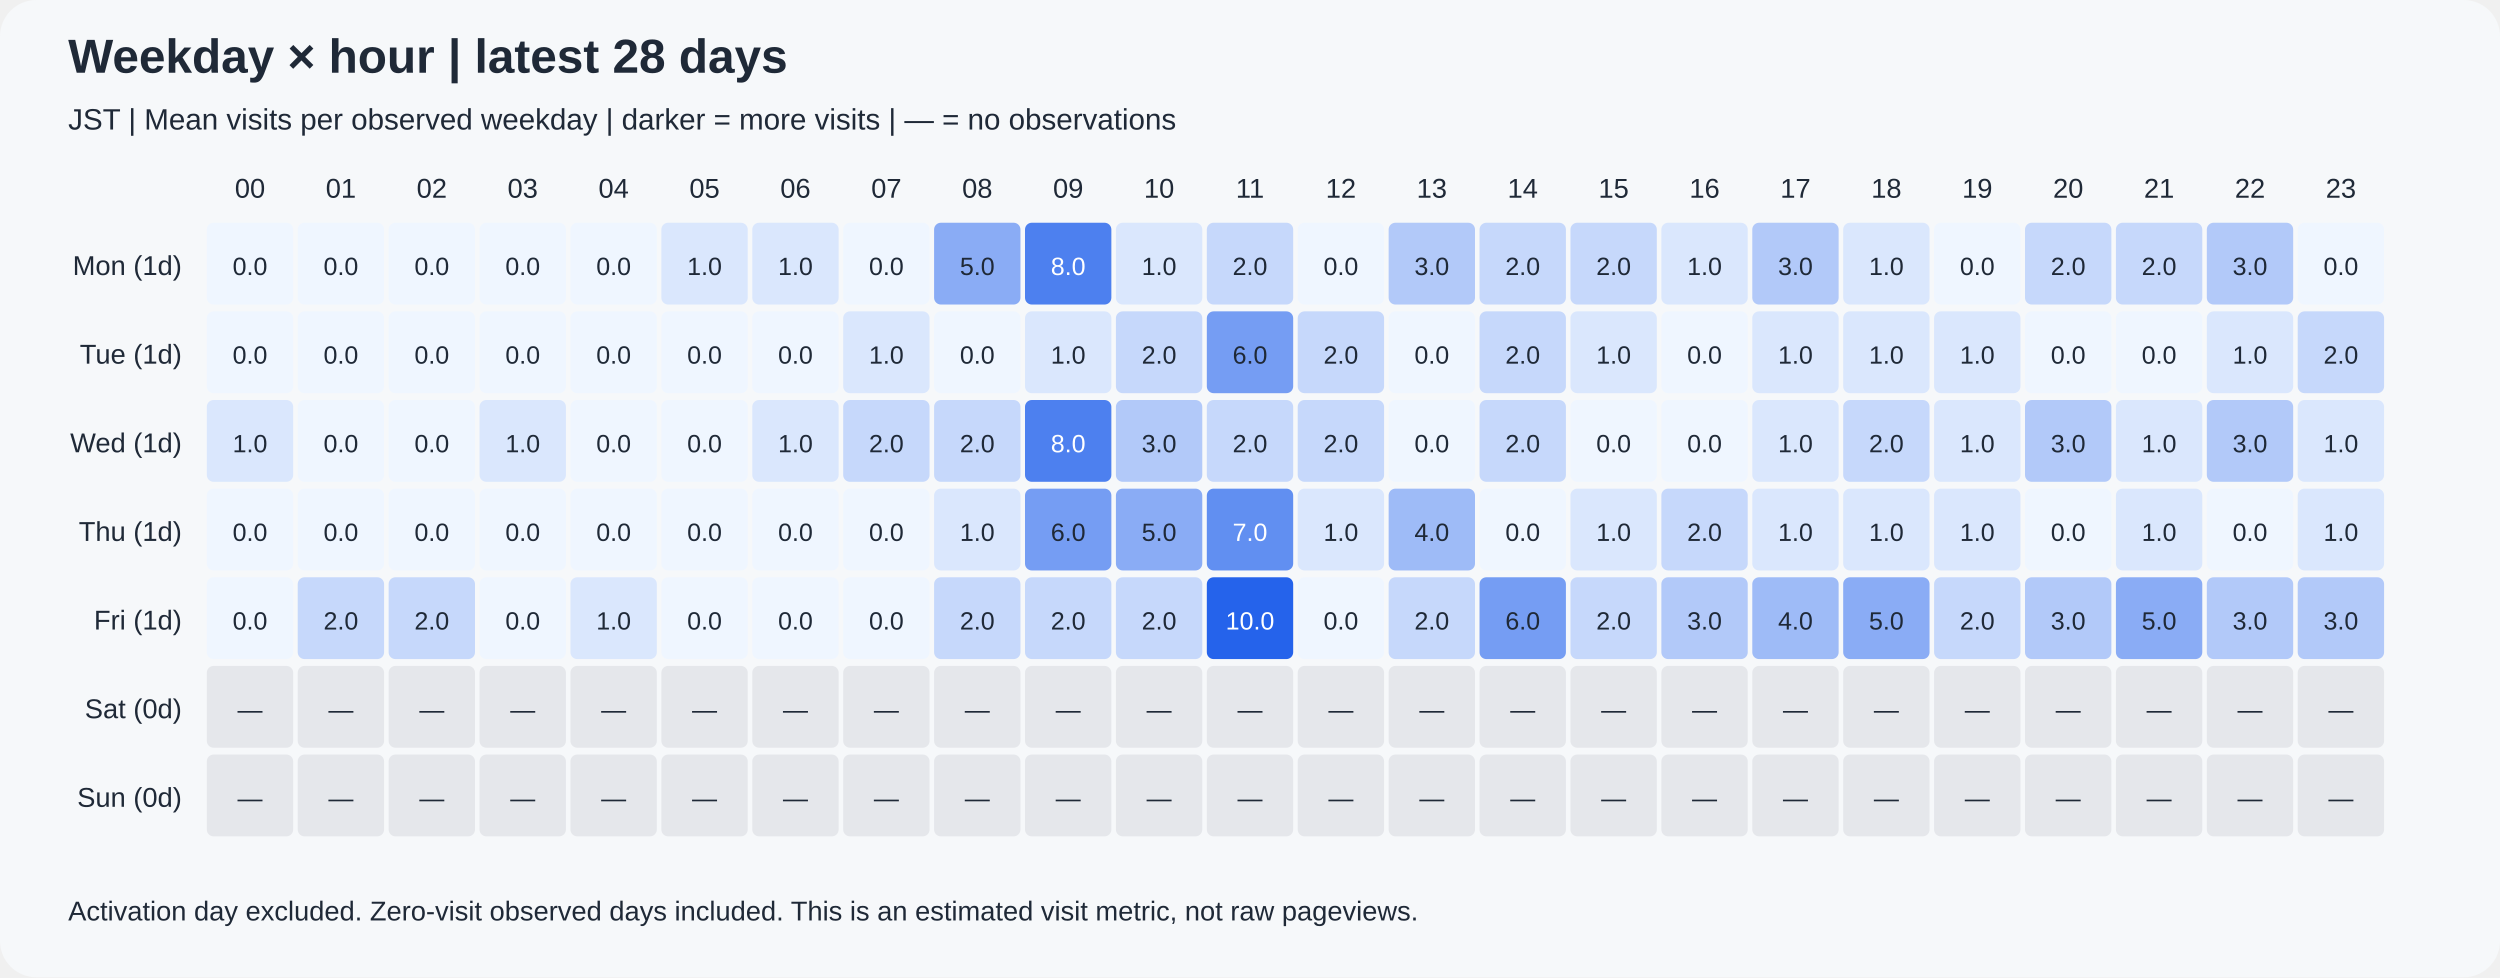
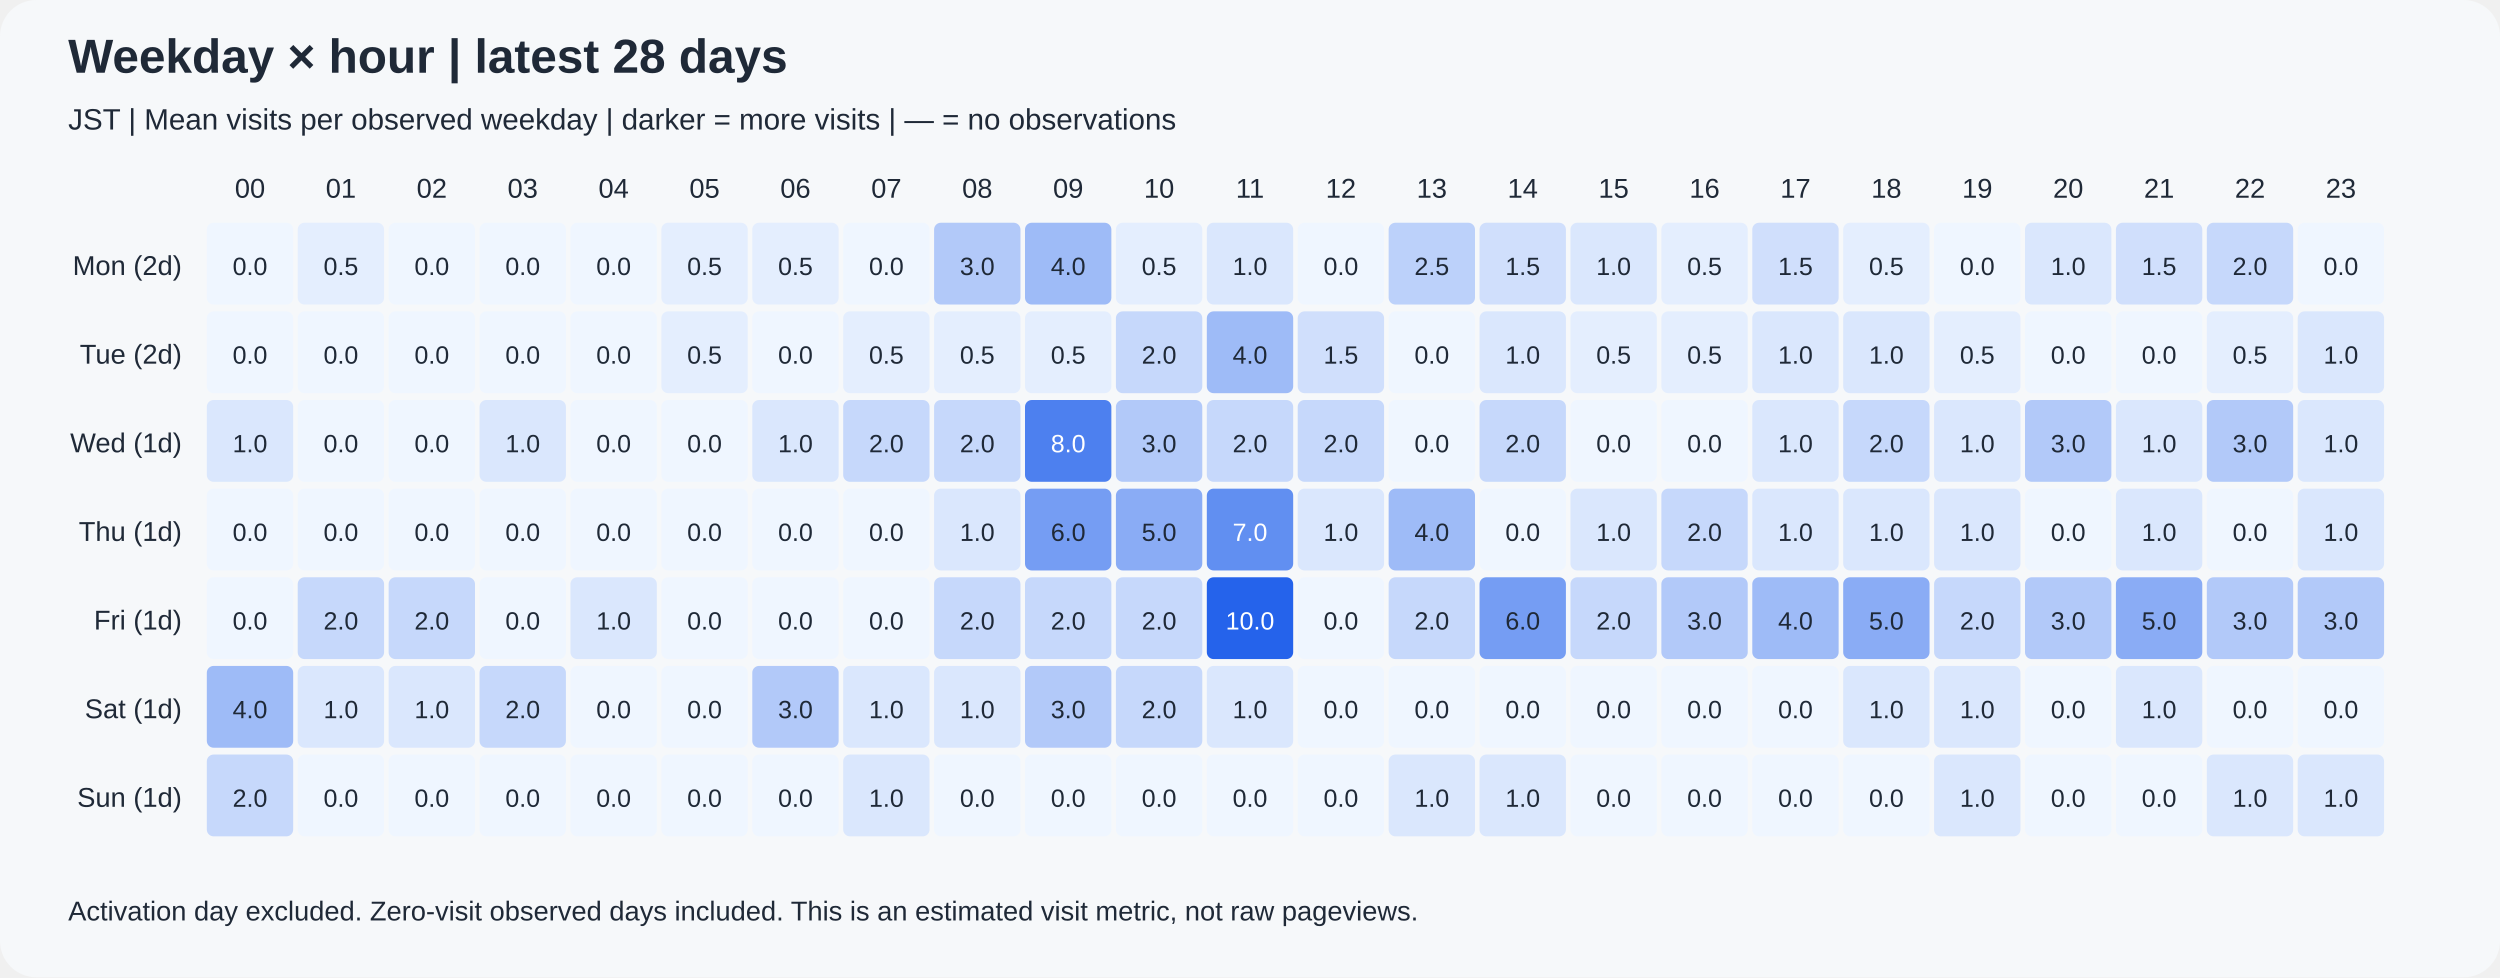
<svg xmlns="http://www.w3.org/2000/svg" width="1100" height="430" viewBox="0 0 1100 430" role="img">
  <rect width="1100" height="430" rx="16" fill="#f6f8fa" />
  <g font-family="Arial, sans-serif" fill="#1f2937">
    <text x="30" y="32" font-size="21" font-weight="bold">Weekday × hour | latest 28 days</text>
    <text x="30" y="57" font-size="13">JST | Mean visits per observed weekday | darker = more visits | — = no observations</text>
    <text x="110" y="87" text-anchor="middle" font-size="12">00</text>
    <text x="150" y="87" text-anchor="middle" font-size="12">01</text>
    <text x="190" y="87" text-anchor="middle" font-size="12">02</text>
    <text x="230" y="87" text-anchor="middle" font-size="12">03</text>
    <text x="270" y="87" text-anchor="middle" font-size="12">04</text>
    <text x="310" y="87" text-anchor="middle" font-size="12">05</text>
    <text x="350" y="87" text-anchor="middle" font-size="12">06</text>
    <text x="390" y="87" text-anchor="middle" font-size="12">07</text>
    <text x="430" y="87" text-anchor="middle" font-size="12">08</text>
    <text x="470" y="87" text-anchor="middle" font-size="12">09</text>
    <text x="510" y="87" text-anchor="middle" font-size="12">10</text>
    <text x="550" y="87" text-anchor="middle" font-size="12">11</text>
    <text x="590" y="87" text-anchor="middle" font-size="12">12</text>
    <text x="630" y="87" text-anchor="middle" font-size="12">13</text>
    <text x="670" y="87" text-anchor="middle" font-size="12">14</text>
    <text x="710" y="87" text-anchor="middle" font-size="12">15</text>
    <text x="750" y="87" text-anchor="middle" font-size="12">16</text>
    <text x="790" y="87" text-anchor="middle" font-size="12">17</text>
    <text x="830" y="87" text-anchor="middle" font-size="12">18</text>
    <text x="870" y="87" text-anchor="middle" font-size="12">19</text>
    <text x="910" y="87" text-anchor="middle" font-size="12">20</text>
    <text x="950" y="87" text-anchor="middle" font-size="12">21</text>
    <text x="990" y="87" text-anchor="middle" font-size="12">22</text>
    <text x="1030" y="87" text-anchor="middle" font-size="12">23</text>
-     <text x="80" y="121" text-anchor="end" font-size="12">Mon (1d)</text>
-     <text x="80" y="160" text-anchor="end" font-size="12">Tue (1d)</text>
+     <text x="80" y="121" text-anchor="end" font-size="12">Mon (2d)</text>
+     <text x="80" y="160" text-anchor="end" font-size="12">Tue (2d)</text>
    <text x="80" y="199" text-anchor="end" font-size="12">Wed (1d)</text>
    <text x="80" y="238" text-anchor="end" font-size="12">Thu (1d)</text>
    <text x="80" y="277" text-anchor="end" font-size="12">Fri (1d)</text>
-     <text x="80" y="316" text-anchor="end" font-size="12">Sat (0d)</text>
-     <text x="80" y="355" text-anchor="end" font-size="12">Sun (0d)</text>
+     <text x="80" y="316" text-anchor="end" font-size="12">Sat (1d)</text>
+     <text x="80" y="355" text-anchor="end" font-size="12">Sun (1d)</text>
    <rect x="91" y="98" width="38" height="36" rx="3" fill="rgb(239,246,255)" />
    <text x="110" y="121" text-anchor="middle" font-size="11" fill="#1f2937">0.0</text>
-     <rect x="131" y="98" width="38" height="36" rx="3" fill="rgb(239,246,255)" />
-     <text x="150" y="121" text-anchor="middle" font-size="11" fill="#1f2937">0.0</text>
+     <rect x="131" y="98" width="38" height="36" rx="3" fill="rgb(228,238,254)" />
+     <text x="150" y="121" text-anchor="middle" font-size="11" fill="#1f2937">0.5</text>
    <rect x="171" y="98" width="38" height="36" rx="3" fill="rgb(239,246,255)" />
    <text x="190" y="121" text-anchor="middle" font-size="11" fill="#1f2937">0.0</text>
    <rect x="211" y="98" width="38" height="36" rx="3" fill="rgb(239,246,255)" />
    <text x="230" y="121" text-anchor="middle" font-size="11" fill="#1f2937">0.0</text>
    <rect x="251" y="98" width="38" height="36" rx="3" fill="rgb(239,246,255)" />
    <text x="270" y="121" text-anchor="middle" font-size="11" fill="#1f2937">0.0</text>
-     <rect x="291" y="98" width="38" height="36" rx="3" fill="rgb(218,231,253)" />
-     <text x="310" y="121" text-anchor="middle" font-size="11" fill="#1f2937">1.0</text>
-     <rect x="331" y="98" width="38" height="36" rx="3" fill="rgb(218,231,253)" />
-     <text x="350" y="121" text-anchor="middle" font-size="11" fill="#1f2937">1.0</text>
+     <rect x="291" y="98" width="38" height="36" rx="3" fill="rgb(228,238,254)" />
+     <text x="310" y="121" text-anchor="middle" font-size="11" fill="#1f2937">0.5</text>
+     <rect x="331" y="98" width="38" height="36" rx="3" fill="rgb(228,238,254)" />
+     <text x="350" y="121" text-anchor="middle" font-size="11" fill="#1f2937">0.5</text>
    <rect x="371" y="98" width="38" height="36" rx="3" fill="rgb(239,246,255)" />
    <text x="390" y="121" text-anchor="middle" font-size="11" fill="#1f2937">0.0</text>
-     <rect x="411" y="98" width="38" height="36" rx="3" fill="rgb(138,172,245)" />
-     <text x="430" y="121" text-anchor="middle" font-size="11" fill="#1f2937">5.0</text>
-     <rect x="451" y="98" width="38" height="36" rx="3" fill="rgb(77,128,239)" />
-     <text x="470" y="121" text-anchor="middle" font-size="11" fill="white">8.0</text>
-     <rect x="491" y="98" width="38" height="36" rx="3" fill="rgb(218,231,253)" />
-     <text x="510" y="121" text-anchor="middle" font-size="11" fill="#1f2937">1.0</text>
-     <rect x="531" y="98" width="38" height="36" rx="3" fill="rgb(198,216,251)" />
-     <text x="550" y="121" text-anchor="middle" font-size="11" fill="#1f2937">2.0</text>
+     <rect x="411" y="98" width="38" height="36" rx="3" fill="rgb(178,201,249)" />
+     <text x="430" y="121" text-anchor="middle" font-size="11" fill="#1f2937">3.0</text>
+     <rect x="451" y="98" width="38" height="36" rx="3" fill="rgb(158,187,247)" />
+     <text x="470" y="121" text-anchor="middle" font-size="11" fill="#1f2937">4.0</text>
+     <rect x="491" y="98" width="38" height="36" rx="3" fill="rgb(228,238,254)" />
+     <text x="510" y="121" text-anchor="middle" font-size="11" fill="#1f2937">0.5</text>
+     <rect x="531" y="98" width="38" height="36" rx="3" fill="rgb(218,231,253)" />
+     <text x="550" y="121" text-anchor="middle" font-size="11" fill="#1f2937">1.0</text>
    <rect x="571" y="98" width="38" height="36" rx="3" fill="rgb(239,246,255)" />
    <text x="590" y="121" text-anchor="middle" font-size="11" fill="#1f2937">0.0</text>
-     <rect x="611" y="98" width="38" height="36" rx="3" fill="rgb(178,201,249)" />
-     <text x="630" y="121" text-anchor="middle" font-size="11" fill="#1f2937">3.0</text>
-     <rect x="651" y="98" width="38" height="36" rx="3" fill="rgb(198,216,251)" />
-     <text x="670" y="121" text-anchor="middle" font-size="11" fill="#1f2937">2.0</text>
-     <rect x="691" y="98" width="38" height="36" rx="3" fill="rgb(198,216,251)" />
-     <text x="710" y="121" text-anchor="middle" font-size="11" fill="#1f2937">2.0</text>
-     <rect x="731" y="98" width="38" height="36" rx="3" fill="rgb(218,231,253)" />
-     <text x="750" y="121" text-anchor="middle" font-size="11" fill="#1f2937">1.0</text>
-     <rect x="771" y="98" width="38" height="36" rx="3" fill="rgb(178,201,249)" />
-     <text x="790" y="121" text-anchor="middle" font-size="11" fill="#1f2937">3.0</text>
-     <rect x="811" y="98" width="38" height="36" rx="3" fill="rgb(218,231,253)" />
-     <text x="830" y="121" text-anchor="middle" font-size="11" fill="#1f2937">1.0</text>
+     <rect x="611" y="98" width="38" height="36" rx="3" fill="rgb(188,209,250)" />
+     <text x="630" y="121" text-anchor="middle" font-size="11" fill="#1f2937">2.5</text>
+     <rect x="651" y="98" width="38" height="36" rx="3" fill="rgb(208,223,252)" />
+     <text x="670" y="121" text-anchor="middle" font-size="11" fill="#1f2937">1.5</text>
+     <rect x="691" y="98" width="38" height="36" rx="3" fill="rgb(218,231,253)" />
+     <text x="710" y="121" text-anchor="middle" font-size="11" fill="#1f2937">1.0</text>
+     <rect x="731" y="98" width="38" height="36" rx="3" fill="rgb(228,238,254)" />
+     <text x="750" y="121" text-anchor="middle" font-size="11" fill="#1f2937">0.5</text>
+     <rect x="771" y="98" width="38" height="36" rx="3" fill="rgb(208,223,252)" />
+     <text x="790" y="121" text-anchor="middle" font-size="11" fill="#1f2937">1.5</text>
+     <rect x="811" y="98" width="38" height="36" rx="3" fill="rgb(228,238,254)" />
+     <text x="830" y="121" text-anchor="middle" font-size="11" fill="#1f2937">0.5</text>
    <rect x="851" y="98" width="38" height="36" rx="3" fill="rgb(239,246,255)" />
    <text x="870" y="121" text-anchor="middle" font-size="11" fill="#1f2937">0.0</text>
-     <rect x="891" y="98" width="38" height="36" rx="3" fill="rgb(198,216,251)" />
-     <text x="910" y="121" text-anchor="middle" font-size="11" fill="#1f2937">2.0</text>
-     <rect x="931" y="98" width="38" height="36" rx="3" fill="rgb(198,216,251)" />
-     <text x="950" y="121" text-anchor="middle" font-size="11" fill="#1f2937">2.0</text>
-     <rect x="971" y="98" width="38" height="36" rx="3" fill="rgb(178,201,249)" />
-     <text x="990" y="121" text-anchor="middle" font-size="11" fill="#1f2937">3.0</text>
+     <rect x="891" y="98" width="38" height="36" rx="3" fill="rgb(218,231,253)" />
+     <text x="910" y="121" text-anchor="middle" font-size="11" fill="#1f2937">1.0</text>
+     <rect x="931" y="98" width="38" height="36" rx="3" fill="rgb(208,223,252)" />
+     <text x="950" y="121" text-anchor="middle" font-size="11" fill="#1f2937">1.5</text>
+     <rect x="971" y="98" width="38" height="36" rx="3" fill="rgb(198,216,251)" />
+     <text x="990" y="121" text-anchor="middle" font-size="11" fill="#1f2937">2.0</text>
    <rect x="1011" y="98" width="38" height="36" rx="3" fill="rgb(239,246,255)" />
    <text x="1030" y="121" text-anchor="middle" font-size="11" fill="#1f2937">0.0</text>
    <rect x="91" y="137" width="38" height="36" rx="3" fill="rgb(239,246,255)" />
    <text x="110" y="160" text-anchor="middle" font-size="11" fill="#1f2937">0.0</text>
    <rect x="131" y="137" width="38" height="36" rx="3" fill="rgb(239,246,255)" />
    <text x="150" y="160" text-anchor="middle" font-size="11" fill="#1f2937">0.0</text>
    <rect x="171" y="137" width="38" height="36" rx="3" fill="rgb(239,246,255)" />
    <text x="190" y="160" text-anchor="middle" font-size="11" fill="#1f2937">0.0</text>
    <rect x="211" y="137" width="38" height="36" rx="3" fill="rgb(239,246,255)" />
    <text x="230" y="160" text-anchor="middle" font-size="11" fill="#1f2937">0.0</text>
    <rect x="251" y="137" width="38" height="36" rx="3" fill="rgb(239,246,255)" />
    <text x="270" y="160" text-anchor="middle" font-size="11" fill="#1f2937">0.0</text>
-     <rect x="291" y="137" width="38" height="36" rx="3" fill="rgb(239,246,255)" />
-     <text x="310" y="160" text-anchor="middle" font-size="11" fill="#1f2937">0.0</text>
+     <rect x="291" y="137" width="38" height="36" rx="3" fill="rgb(228,238,254)" />
+     <text x="310" y="160" text-anchor="middle" font-size="11" fill="#1f2937">0.5</text>
    <rect x="331" y="137" width="38" height="36" rx="3" fill="rgb(239,246,255)" />
    <text x="350" y="160" text-anchor="middle" font-size="11" fill="#1f2937">0.0</text>
-     <rect x="371" y="137" width="38" height="36" rx="3" fill="rgb(218,231,253)" />
-     <text x="390" y="160" text-anchor="middle" font-size="11" fill="#1f2937">1.0</text>
-     <rect x="411" y="137" width="38" height="36" rx="3" fill="rgb(239,246,255)" />
-     <text x="430" y="160" text-anchor="middle" font-size="11" fill="#1f2937">0.0</text>
-     <rect x="451" y="137" width="38" height="36" rx="3" fill="rgb(218,231,253)" />
-     <text x="470" y="160" text-anchor="middle" font-size="11" fill="#1f2937">1.0</text>
+     <rect x="371" y="137" width="38" height="36" rx="3" fill="rgb(228,238,254)" />
+     <text x="390" y="160" text-anchor="middle" font-size="11" fill="#1f2937">0.5</text>
+     <rect x="411" y="137" width="38" height="36" rx="3" fill="rgb(228,238,254)" />
+     <text x="430" y="160" text-anchor="middle" font-size="11" fill="#1f2937">0.5</text>
+     <rect x="451" y="137" width="38" height="36" rx="3" fill="rgb(228,238,254)" />
+     <text x="470" y="160" text-anchor="middle" font-size="11" fill="#1f2937">0.5</text>
    <rect x="491" y="137" width="38" height="36" rx="3" fill="rgb(198,216,251)" />
    <text x="510" y="160" text-anchor="middle" font-size="11" fill="#1f2937">2.0</text>
-     <rect x="531" y="137" width="38" height="36" rx="3" fill="rgb(117,157,243)" />
-     <text x="550" y="160" text-anchor="middle" font-size="11" fill="#1f2937">6.0</text>
-     <rect x="571" y="137" width="38" height="36" rx="3" fill="rgb(198,216,251)" />
-     <text x="590" y="160" text-anchor="middle" font-size="11" fill="#1f2937">2.0</text>
+     <rect x="531" y="137" width="38" height="36" rx="3" fill="rgb(158,187,247)" />
+     <text x="550" y="160" text-anchor="middle" font-size="11" fill="#1f2937">4.0</text>
+     <rect x="571" y="137" width="38" height="36" rx="3" fill="rgb(208,223,252)" />
+     <text x="590" y="160" text-anchor="middle" font-size="11" fill="#1f2937">1.5</text>
    <rect x="611" y="137" width="38" height="36" rx="3" fill="rgb(239,246,255)" />
    <text x="630" y="160" text-anchor="middle" font-size="11" fill="#1f2937">0.0</text>
-     <rect x="651" y="137" width="38" height="36" rx="3" fill="rgb(198,216,251)" />
-     <text x="670" y="160" text-anchor="middle" font-size="11" fill="#1f2937">2.0</text>
-     <rect x="691" y="137" width="38" height="36" rx="3" fill="rgb(218,231,253)" />
-     <text x="710" y="160" text-anchor="middle" font-size="11" fill="#1f2937">1.0</text>
-     <rect x="731" y="137" width="38" height="36" rx="3" fill="rgb(239,246,255)" />
-     <text x="750" y="160" text-anchor="middle" font-size="11" fill="#1f2937">0.0</text>
+     <rect x="651" y="137" width="38" height="36" rx="3" fill="rgb(218,231,253)" />
+     <text x="670" y="160" text-anchor="middle" font-size="11" fill="#1f2937">1.0</text>
+     <rect x="691" y="137" width="38" height="36" rx="3" fill="rgb(228,238,254)" />
+     <text x="710" y="160" text-anchor="middle" font-size="11" fill="#1f2937">0.5</text>
+     <rect x="731" y="137" width="38" height="36" rx="3" fill="rgb(228,238,254)" />
+     <text x="750" y="160" text-anchor="middle" font-size="11" fill="#1f2937">0.5</text>
    <rect x="771" y="137" width="38" height="36" rx="3" fill="rgb(218,231,253)" />
    <text x="790" y="160" text-anchor="middle" font-size="11" fill="#1f2937">1.0</text>
    <rect x="811" y="137" width="38" height="36" rx="3" fill="rgb(218,231,253)" />
    <text x="830" y="160" text-anchor="middle" font-size="11" fill="#1f2937">1.0</text>
-     <rect x="851" y="137" width="38" height="36" rx="3" fill="rgb(218,231,253)" />
-     <text x="870" y="160" text-anchor="middle" font-size="11" fill="#1f2937">1.0</text>
+     <rect x="851" y="137" width="38" height="36" rx="3" fill="rgb(228,238,254)" />
+     <text x="870" y="160" text-anchor="middle" font-size="11" fill="#1f2937">0.5</text>
    <rect x="891" y="137" width="38" height="36" rx="3" fill="rgb(239,246,255)" />
    <text x="910" y="160" text-anchor="middle" font-size="11" fill="#1f2937">0.0</text>
    <rect x="931" y="137" width="38" height="36" rx="3" fill="rgb(239,246,255)" />
    <text x="950" y="160" text-anchor="middle" font-size="11" fill="#1f2937">0.0</text>
-     <rect x="971" y="137" width="38" height="36" rx="3" fill="rgb(218,231,253)" />
-     <text x="990" y="160" text-anchor="middle" font-size="11" fill="#1f2937">1.0</text>
-     <rect x="1011" y="137" width="38" height="36" rx="3" fill="rgb(198,216,251)" />
-     <text x="1030" y="160" text-anchor="middle" font-size="11" fill="#1f2937">2.0</text>
+     <rect x="971" y="137" width="38" height="36" rx="3" fill="rgb(228,238,254)" />
+     <text x="990" y="160" text-anchor="middle" font-size="11" fill="#1f2937">0.5</text>
+     <rect x="1011" y="137" width="38" height="36" rx="3" fill="rgb(218,231,253)" />
+     <text x="1030" y="160" text-anchor="middle" font-size="11" fill="#1f2937">1.0</text>
    <rect x="91" y="176" width="38" height="36" rx="3" fill="rgb(218,231,253)" />
    <text x="110" y="199" text-anchor="middle" font-size="11" fill="#1f2937">1.0</text>
    <rect x="131" y="176" width="38" height="36" rx="3" fill="rgb(239,246,255)" />
    <text x="150" y="199" text-anchor="middle" font-size="11" fill="#1f2937">0.0</text>
    <rect x="171" y="176" width="38" height="36" rx="3" fill="rgb(239,246,255)" />
    <text x="190" y="199" text-anchor="middle" font-size="11" fill="#1f2937">0.0</text>
    <rect x="211" y="176" width="38" height="36" rx="3" fill="rgb(218,231,253)" />
    <text x="230" y="199" text-anchor="middle" font-size="11" fill="#1f2937">1.0</text>
    <rect x="251" y="176" width="38" height="36" rx="3" fill="rgb(239,246,255)" />
    <text x="270" y="199" text-anchor="middle" font-size="11" fill="#1f2937">0.0</text>
    <rect x="291" y="176" width="38" height="36" rx="3" fill="rgb(239,246,255)" />
    <text x="310" y="199" text-anchor="middle" font-size="11" fill="#1f2937">0.0</text>
    <rect x="331" y="176" width="38" height="36" rx="3" fill="rgb(218,231,253)" />
    <text x="350" y="199" text-anchor="middle" font-size="11" fill="#1f2937">1.0</text>
    <rect x="371" y="176" width="38" height="36" rx="3" fill="rgb(198,216,251)" />
    <text x="390" y="199" text-anchor="middle" font-size="11" fill="#1f2937">2.0</text>
    <rect x="411" y="176" width="38" height="36" rx="3" fill="rgb(198,216,251)" />
    <text x="430" y="199" text-anchor="middle" font-size="11" fill="#1f2937">2.0</text>
    <rect x="451" y="176" width="38" height="36" rx="3" fill="rgb(77,128,239)" />
    <text x="470" y="199" text-anchor="middle" font-size="11" fill="white">8.0</text>
    <rect x="491" y="176" width="38" height="36" rx="3" fill="rgb(178,201,249)" />
    <text x="510" y="199" text-anchor="middle" font-size="11" fill="#1f2937">3.0</text>
    <rect x="531" y="176" width="38" height="36" rx="3" fill="rgb(198,216,251)" />
    <text x="550" y="199" text-anchor="middle" font-size="11" fill="#1f2937">2.0</text>
    <rect x="571" y="176" width="38" height="36" rx="3" fill="rgb(198,216,251)" />
    <text x="590" y="199" text-anchor="middle" font-size="11" fill="#1f2937">2.0</text>
    <rect x="611" y="176" width="38" height="36" rx="3" fill="rgb(239,246,255)" />
    <text x="630" y="199" text-anchor="middle" font-size="11" fill="#1f2937">0.0</text>
    <rect x="651" y="176" width="38" height="36" rx="3" fill="rgb(198,216,251)" />
    <text x="670" y="199" text-anchor="middle" font-size="11" fill="#1f2937">2.0</text>
    <rect x="691" y="176" width="38" height="36" rx="3" fill="rgb(239,246,255)" />
    <text x="710" y="199" text-anchor="middle" font-size="11" fill="#1f2937">0.0</text>
    <rect x="731" y="176" width="38" height="36" rx="3" fill="rgb(239,246,255)" />
    <text x="750" y="199" text-anchor="middle" font-size="11" fill="#1f2937">0.0</text>
    <rect x="771" y="176" width="38" height="36" rx="3" fill="rgb(218,231,253)" />
    <text x="790" y="199" text-anchor="middle" font-size="11" fill="#1f2937">1.0</text>
    <rect x="811" y="176" width="38" height="36" rx="3" fill="rgb(198,216,251)" />
    <text x="830" y="199" text-anchor="middle" font-size="11" fill="#1f2937">2.0</text>
    <rect x="851" y="176" width="38" height="36" rx="3" fill="rgb(218,231,253)" />
    <text x="870" y="199" text-anchor="middle" font-size="11" fill="#1f2937">1.0</text>
    <rect x="891" y="176" width="38" height="36" rx="3" fill="rgb(178,201,249)" />
    <text x="910" y="199" text-anchor="middle" font-size="11" fill="#1f2937">3.0</text>
    <rect x="931" y="176" width="38" height="36" rx="3" fill="rgb(218,231,253)" />
    <text x="950" y="199" text-anchor="middle" font-size="11" fill="#1f2937">1.0</text>
    <rect x="971" y="176" width="38" height="36" rx="3" fill="rgb(178,201,249)" />
    <text x="990" y="199" text-anchor="middle" font-size="11" fill="#1f2937">3.0</text>
    <rect x="1011" y="176" width="38" height="36" rx="3" fill="rgb(218,231,253)" />
    <text x="1030" y="199" text-anchor="middle" font-size="11" fill="#1f2937">1.0</text>
    <rect x="91" y="215" width="38" height="36" rx="3" fill="rgb(239,246,255)" />
    <text x="110" y="238" text-anchor="middle" font-size="11" fill="#1f2937">0.0</text>
    <rect x="131" y="215" width="38" height="36" rx="3" fill="rgb(239,246,255)" />
    <text x="150" y="238" text-anchor="middle" font-size="11" fill="#1f2937">0.0</text>
    <rect x="171" y="215" width="38" height="36" rx="3" fill="rgb(239,246,255)" />
    <text x="190" y="238" text-anchor="middle" font-size="11" fill="#1f2937">0.0</text>
    <rect x="211" y="215" width="38" height="36" rx="3" fill="rgb(239,246,255)" />
    <text x="230" y="238" text-anchor="middle" font-size="11" fill="#1f2937">0.0</text>
    <rect x="251" y="215" width="38" height="36" rx="3" fill="rgb(239,246,255)" />
    <text x="270" y="238" text-anchor="middle" font-size="11" fill="#1f2937">0.0</text>
    <rect x="291" y="215" width="38" height="36" rx="3" fill="rgb(239,246,255)" />
    <text x="310" y="238" text-anchor="middle" font-size="11" fill="#1f2937">0.0</text>
    <rect x="331" y="215" width="38" height="36" rx="3" fill="rgb(239,246,255)" />
    <text x="350" y="238" text-anchor="middle" font-size="11" fill="#1f2937">0.0</text>
    <rect x="371" y="215" width="38" height="36" rx="3" fill="rgb(239,246,255)" />
    <text x="390" y="238" text-anchor="middle" font-size="11" fill="#1f2937">0.0</text>
    <rect x="411" y="215" width="38" height="36" rx="3" fill="rgb(218,231,253)" />
    <text x="430" y="238" text-anchor="middle" font-size="11" fill="#1f2937">1.0</text>
    <rect x="451" y="215" width="38" height="36" rx="3" fill="rgb(117,157,243)" />
    <text x="470" y="238" text-anchor="middle" font-size="11" fill="#1f2937">6.0</text>
    <rect x="491" y="215" width="38" height="36" rx="3" fill="rgb(138,172,245)" />
    <text x="510" y="238" text-anchor="middle" font-size="11" fill="#1f2937">5.0</text>
    <rect x="531" y="215" width="38" height="36" rx="3" fill="rgb(97,143,241)" />
    <text x="550" y="238" text-anchor="middle" font-size="11" fill="white">7.0</text>
    <rect x="571" y="215" width="38" height="36" rx="3" fill="rgb(218,231,253)" />
    <text x="590" y="238" text-anchor="middle" font-size="11" fill="#1f2937">1.0</text>
    <rect x="611" y="215" width="38" height="36" rx="3" fill="rgb(158,187,247)" />
    <text x="630" y="238" text-anchor="middle" font-size="11" fill="#1f2937">4.0</text>
    <rect x="651" y="215" width="38" height="36" rx="3" fill="rgb(239,246,255)" />
    <text x="670" y="238" text-anchor="middle" font-size="11" fill="#1f2937">0.0</text>
    <rect x="691" y="215" width="38" height="36" rx="3" fill="rgb(218,231,253)" />
    <text x="710" y="238" text-anchor="middle" font-size="11" fill="#1f2937">1.0</text>
    <rect x="731" y="215" width="38" height="36" rx="3" fill="rgb(198,216,251)" />
    <text x="750" y="238" text-anchor="middle" font-size="11" fill="#1f2937">2.0</text>
    <rect x="771" y="215" width="38" height="36" rx="3" fill="rgb(218,231,253)" />
    <text x="790" y="238" text-anchor="middle" font-size="11" fill="#1f2937">1.0</text>
    <rect x="811" y="215" width="38" height="36" rx="3" fill="rgb(218,231,253)" />
    <text x="830" y="238" text-anchor="middle" font-size="11" fill="#1f2937">1.0</text>
    <rect x="851" y="215" width="38" height="36" rx="3" fill="rgb(218,231,253)" />
    <text x="870" y="238" text-anchor="middle" font-size="11" fill="#1f2937">1.0</text>
    <rect x="891" y="215" width="38" height="36" rx="3" fill="rgb(239,246,255)" />
    <text x="910" y="238" text-anchor="middle" font-size="11" fill="#1f2937">0.0</text>
    <rect x="931" y="215" width="38" height="36" rx="3" fill="rgb(218,231,253)" />
    <text x="950" y="238" text-anchor="middle" font-size="11" fill="#1f2937">1.0</text>
    <rect x="971" y="215" width="38" height="36" rx="3" fill="rgb(239,246,255)" />
    <text x="990" y="238" text-anchor="middle" font-size="11" fill="#1f2937">0.0</text>
    <rect x="1011" y="215" width="38" height="36" rx="3" fill="rgb(218,231,253)" />
    <text x="1030" y="238" text-anchor="middle" font-size="11" fill="#1f2937">1.0</text>
    <rect x="91" y="254" width="38" height="36" rx="3" fill="rgb(239,246,255)" />
    <text x="110" y="277" text-anchor="middle" font-size="11" fill="#1f2937">0.0</text>
    <rect x="131" y="254" width="38" height="36" rx="3" fill="rgb(198,216,251)" />
    <text x="150" y="277" text-anchor="middle" font-size="11" fill="#1f2937">2.0</text>
    <rect x="171" y="254" width="38" height="36" rx="3" fill="rgb(198,216,251)" />
    <text x="190" y="277" text-anchor="middle" font-size="11" fill="#1f2937">2.0</text>
    <rect x="211" y="254" width="38" height="36" rx="3" fill="rgb(239,246,255)" />
    <text x="230" y="277" text-anchor="middle" font-size="11" fill="#1f2937">0.0</text>
    <rect x="251" y="254" width="38" height="36" rx="3" fill="rgb(218,231,253)" />
    <text x="270" y="277" text-anchor="middle" font-size="11" fill="#1f2937">1.0</text>
    <rect x="291" y="254" width="38" height="36" rx="3" fill="rgb(239,246,255)" />
    <text x="310" y="277" text-anchor="middle" font-size="11" fill="#1f2937">0.0</text>
    <rect x="331" y="254" width="38" height="36" rx="3" fill="rgb(239,246,255)" />
    <text x="350" y="277" text-anchor="middle" font-size="11" fill="#1f2937">0.0</text>
    <rect x="371" y="254" width="38" height="36" rx="3" fill="rgb(239,246,255)" />
    <text x="390" y="277" text-anchor="middle" font-size="11" fill="#1f2937">0.0</text>
    <rect x="411" y="254" width="38" height="36" rx="3" fill="rgb(198,216,251)" />
    <text x="430" y="277" text-anchor="middle" font-size="11" fill="#1f2937">2.0</text>
    <rect x="451" y="254" width="38" height="36" rx="3" fill="rgb(198,216,251)" />
    <text x="470" y="277" text-anchor="middle" font-size="11" fill="#1f2937">2.0</text>
    <rect x="491" y="254" width="38" height="36" rx="3" fill="rgb(198,216,251)" />
    <text x="510" y="277" text-anchor="middle" font-size="11" fill="#1f2937">2.0</text>
    <rect x="531" y="254" width="38" height="36" rx="3" fill="rgb(37,99,235)" />
    <text x="550" y="277" text-anchor="middle" font-size="11" fill="white">10.0</text>
    <rect x="571" y="254" width="38" height="36" rx="3" fill="rgb(239,246,255)" />
    <text x="590" y="277" text-anchor="middle" font-size="11" fill="#1f2937">0.0</text>
    <rect x="611" y="254" width="38" height="36" rx="3" fill="rgb(198,216,251)" />
    <text x="630" y="277" text-anchor="middle" font-size="11" fill="#1f2937">2.0</text>
    <rect x="651" y="254" width="38" height="36" rx="3" fill="rgb(117,157,243)" />
    <text x="670" y="277" text-anchor="middle" font-size="11" fill="#1f2937">6.0</text>
    <rect x="691" y="254" width="38" height="36" rx="3" fill="rgb(198,216,251)" />
    <text x="710" y="277" text-anchor="middle" font-size="11" fill="#1f2937">2.0</text>
    <rect x="731" y="254" width="38" height="36" rx="3" fill="rgb(178,201,249)" />
    <text x="750" y="277" text-anchor="middle" font-size="11" fill="#1f2937">3.0</text>
    <rect x="771" y="254" width="38" height="36" rx="3" fill="rgb(158,187,247)" />
    <text x="790" y="277" text-anchor="middle" font-size="11" fill="#1f2937">4.0</text>
    <rect x="811" y="254" width="38" height="36" rx="3" fill="rgb(138,172,245)" />
    <text x="830" y="277" text-anchor="middle" font-size="11" fill="#1f2937">5.0</text>
    <rect x="851" y="254" width="38" height="36" rx="3" fill="rgb(198,216,251)" />
    <text x="870" y="277" text-anchor="middle" font-size="11" fill="#1f2937">2.0</text>
    <rect x="891" y="254" width="38" height="36" rx="3" fill="rgb(178,201,249)" />
    <text x="910" y="277" text-anchor="middle" font-size="11" fill="#1f2937">3.0</text>
    <rect x="931" y="254" width="38" height="36" rx="3" fill="rgb(138,172,245)" />
    <text x="950" y="277" text-anchor="middle" font-size="11" fill="#1f2937">5.0</text>
    <rect x="971" y="254" width="38" height="36" rx="3" fill="rgb(178,201,249)" />
    <text x="990" y="277" text-anchor="middle" font-size="11" fill="#1f2937">3.0</text>
    <rect x="1011" y="254" width="38" height="36" rx="3" fill="rgb(178,201,249)" />
    <text x="1030" y="277" text-anchor="middle" font-size="11" fill="#1f2937">3.0</text>
-     <rect x="91" y="293" width="38" height="36" rx="3" fill="#e5e7eb" />
-     <text x="110" y="316" text-anchor="middle" font-size="11" fill="#1f2937">—</text>
-     <rect x="131" y="293" width="38" height="36" rx="3" fill="#e5e7eb" />
-     <text x="150" y="316" text-anchor="middle" font-size="11" fill="#1f2937">—</text>
-     <rect x="171" y="293" width="38" height="36" rx="3" fill="#e5e7eb" />
-     <text x="190" y="316" text-anchor="middle" font-size="11" fill="#1f2937">—</text>
-     <rect x="211" y="293" width="38" height="36" rx="3" fill="#e5e7eb" />
-     <text x="230" y="316" text-anchor="middle" font-size="11" fill="#1f2937">—</text>
-     <rect x="251" y="293" width="38" height="36" rx="3" fill="#e5e7eb" />
-     <text x="270" y="316" text-anchor="middle" font-size="11" fill="#1f2937">—</text>
-     <rect x="291" y="293" width="38" height="36" rx="3" fill="#e5e7eb" />
-     <text x="310" y="316" text-anchor="middle" font-size="11" fill="#1f2937">—</text>
-     <rect x="331" y="293" width="38" height="36" rx="3" fill="#e5e7eb" />
-     <text x="350" y="316" text-anchor="middle" font-size="11" fill="#1f2937">—</text>
-     <rect x="371" y="293" width="38" height="36" rx="3" fill="#e5e7eb" />
-     <text x="390" y="316" text-anchor="middle" font-size="11" fill="#1f2937">—</text>
-     <rect x="411" y="293" width="38" height="36" rx="3" fill="#e5e7eb" />
-     <text x="430" y="316" text-anchor="middle" font-size="11" fill="#1f2937">—</text>
-     <rect x="451" y="293" width="38" height="36" rx="3" fill="#e5e7eb" />
-     <text x="470" y="316" text-anchor="middle" font-size="11" fill="#1f2937">—</text>
-     <rect x="491" y="293" width="38" height="36" rx="3" fill="#e5e7eb" />
-     <text x="510" y="316" text-anchor="middle" font-size="11" fill="#1f2937">—</text>
-     <rect x="531" y="293" width="38" height="36" rx="3" fill="#e5e7eb" />
-     <text x="550" y="316" text-anchor="middle" font-size="11" fill="#1f2937">—</text>
-     <rect x="571" y="293" width="38" height="36" rx="3" fill="#e5e7eb" />
-     <text x="590" y="316" text-anchor="middle" font-size="11" fill="#1f2937">—</text>
-     <rect x="611" y="293" width="38" height="36" rx="3" fill="#e5e7eb" />
-     <text x="630" y="316" text-anchor="middle" font-size="11" fill="#1f2937">—</text>
-     <rect x="651" y="293" width="38" height="36" rx="3" fill="#e5e7eb" />
-     <text x="670" y="316" text-anchor="middle" font-size="11" fill="#1f2937">—</text>
-     <rect x="691" y="293" width="38" height="36" rx="3" fill="#e5e7eb" />
-     <text x="710" y="316" text-anchor="middle" font-size="11" fill="#1f2937">—</text>
-     <rect x="731" y="293" width="38" height="36" rx="3" fill="#e5e7eb" />
-     <text x="750" y="316" text-anchor="middle" font-size="11" fill="#1f2937">—</text>
-     <rect x="771" y="293" width="38" height="36" rx="3" fill="#e5e7eb" />
-     <text x="790" y="316" text-anchor="middle" font-size="11" fill="#1f2937">—</text>
-     <rect x="811" y="293" width="38" height="36" rx="3" fill="#e5e7eb" />
-     <text x="830" y="316" text-anchor="middle" font-size="11" fill="#1f2937">—</text>
-     <rect x="851" y="293" width="38" height="36" rx="3" fill="#e5e7eb" />
-     <text x="870" y="316" text-anchor="middle" font-size="11" fill="#1f2937">—</text>
-     <rect x="891" y="293" width="38" height="36" rx="3" fill="#e5e7eb" />
-     <text x="910" y="316" text-anchor="middle" font-size="11" fill="#1f2937">—</text>
-     <rect x="931" y="293" width="38" height="36" rx="3" fill="#e5e7eb" />
-     <text x="950" y="316" text-anchor="middle" font-size="11" fill="#1f2937">—</text>
-     <rect x="971" y="293" width="38" height="36" rx="3" fill="#e5e7eb" />
-     <text x="990" y="316" text-anchor="middle" font-size="11" fill="#1f2937">—</text>
-     <rect x="1011" y="293" width="38" height="36" rx="3" fill="#e5e7eb" />
-     <text x="1030" y="316" text-anchor="middle" font-size="11" fill="#1f2937">—</text>
-     <rect x="91" y="332" width="38" height="36" rx="3" fill="#e5e7eb" />
-     <text x="110" y="355" text-anchor="middle" font-size="11" fill="#1f2937">—</text>
-     <rect x="131" y="332" width="38" height="36" rx="3" fill="#e5e7eb" />
-     <text x="150" y="355" text-anchor="middle" font-size="11" fill="#1f2937">—</text>
-     <rect x="171" y="332" width="38" height="36" rx="3" fill="#e5e7eb" />
-     <text x="190" y="355" text-anchor="middle" font-size="11" fill="#1f2937">—</text>
-     <rect x="211" y="332" width="38" height="36" rx="3" fill="#e5e7eb" />
-     <text x="230" y="355" text-anchor="middle" font-size="11" fill="#1f2937">—</text>
-     <rect x="251" y="332" width="38" height="36" rx="3" fill="#e5e7eb" />
-     <text x="270" y="355" text-anchor="middle" font-size="11" fill="#1f2937">—</text>
-     <rect x="291" y="332" width="38" height="36" rx="3" fill="#e5e7eb" />
-     <text x="310" y="355" text-anchor="middle" font-size="11" fill="#1f2937">—</text>
-     <rect x="331" y="332" width="38" height="36" rx="3" fill="#e5e7eb" />
-     <text x="350" y="355" text-anchor="middle" font-size="11" fill="#1f2937">—</text>
-     <rect x="371" y="332" width="38" height="36" rx="3" fill="#e5e7eb" />
-     <text x="390" y="355" text-anchor="middle" font-size="11" fill="#1f2937">—</text>
-     <rect x="411" y="332" width="38" height="36" rx="3" fill="#e5e7eb" />
-     <text x="430" y="355" text-anchor="middle" font-size="11" fill="#1f2937">—</text>
-     <rect x="451" y="332" width="38" height="36" rx="3" fill="#e5e7eb" />
-     <text x="470" y="355" text-anchor="middle" font-size="11" fill="#1f2937">—</text>
-     <rect x="491" y="332" width="38" height="36" rx="3" fill="#e5e7eb" />
-     <text x="510" y="355" text-anchor="middle" font-size="11" fill="#1f2937">—</text>
-     <rect x="531" y="332" width="38" height="36" rx="3" fill="#e5e7eb" />
-     <text x="550" y="355" text-anchor="middle" font-size="11" fill="#1f2937">—</text>
-     <rect x="571" y="332" width="38" height="36" rx="3" fill="#e5e7eb" />
-     <text x="590" y="355" text-anchor="middle" font-size="11" fill="#1f2937">—</text>
-     <rect x="611" y="332" width="38" height="36" rx="3" fill="#e5e7eb" />
-     <text x="630" y="355" text-anchor="middle" font-size="11" fill="#1f2937">—</text>
-     <rect x="651" y="332" width="38" height="36" rx="3" fill="#e5e7eb" />
-     <text x="670" y="355" text-anchor="middle" font-size="11" fill="#1f2937">—</text>
-     <rect x="691" y="332" width="38" height="36" rx="3" fill="#e5e7eb" />
-     <text x="710" y="355" text-anchor="middle" font-size="11" fill="#1f2937">—</text>
-     <rect x="731" y="332" width="38" height="36" rx="3" fill="#e5e7eb" />
-     <text x="750" y="355" text-anchor="middle" font-size="11" fill="#1f2937">—</text>
-     <rect x="771" y="332" width="38" height="36" rx="3" fill="#e5e7eb" />
-     <text x="790" y="355" text-anchor="middle" font-size="11" fill="#1f2937">—</text>
-     <rect x="811" y="332" width="38" height="36" rx="3" fill="#e5e7eb" />
-     <text x="830" y="355" text-anchor="middle" font-size="11" fill="#1f2937">—</text>
-     <rect x="851" y="332" width="38" height="36" rx="3" fill="#e5e7eb" />
-     <text x="870" y="355" text-anchor="middle" font-size="11" fill="#1f2937">—</text>
-     <rect x="891" y="332" width="38" height="36" rx="3" fill="#e5e7eb" />
-     <text x="910" y="355" text-anchor="middle" font-size="11" fill="#1f2937">—</text>
-     <rect x="931" y="332" width="38" height="36" rx="3" fill="#e5e7eb" />
-     <text x="950" y="355" text-anchor="middle" font-size="11" fill="#1f2937">—</text>
-     <rect x="971" y="332" width="38" height="36" rx="3" fill="#e5e7eb" />
-     <text x="990" y="355" text-anchor="middle" font-size="11" fill="#1f2937">—</text>
-     <rect x="1011" y="332" width="38" height="36" rx="3" fill="#e5e7eb" />
-     <text x="1030" y="355" text-anchor="middle" font-size="11" fill="#1f2937">—</text>
+     <rect x="91" y="293" width="38" height="36" rx="3" fill="rgb(158,187,247)" />
+     <text x="110" y="316" text-anchor="middle" font-size="11" fill="#1f2937">4.0</text>
+     <rect x="131" y="293" width="38" height="36" rx="3" fill="rgb(218,231,253)" />
+     <text x="150" y="316" text-anchor="middle" font-size="11" fill="#1f2937">1.0</text>
+     <rect x="171" y="293" width="38" height="36" rx="3" fill="rgb(218,231,253)" />
+     <text x="190" y="316" text-anchor="middle" font-size="11" fill="#1f2937">1.0</text>
+     <rect x="211" y="293" width="38" height="36" rx="3" fill="rgb(198,216,251)" />
+     <text x="230" y="316" text-anchor="middle" font-size="11" fill="#1f2937">2.0</text>
+     <rect x="251" y="293" width="38" height="36" rx="3" fill="rgb(239,246,255)" />
+     <text x="270" y="316" text-anchor="middle" font-size="11" fill="#1f2937">0.0</text>
+     <rect x="291" y="293" width="38" height="36" rx="3" fill="rgb(239,246,255)" />
+     <text x="310" y="316" text-anchor="middle" font-size="11" fill="#1f2937">0.0</text>
+     <rect x="331" y="293" width="38" height="36" rx="3" fill="rgb(178,201,249)" />
+     <text x="350" y="316" text-anchor="middle" font-size="11" fill="#1f2937">3.0</text>
+     <rect x="371" y="293" width="38" height="36" rx="3" fill="rgb(218,231,253)" />
+     <text x="390" y="316" text-anchor="middle" font-size="11" fill="#1f2937">1.0</text>
+     <rect x="411" y="293" width="38" height="36" rx="3" fill="rgb(218,231,253)" />
+     <text x="430" y="316" text-anchor="middle" font-size="11" fill="#1f2937">1.0</text>
+     <rect x="451" y="293" width="38" height="36" rx="3" fill="rgb(178,201,249)" />
+     <text x="470" y="316" text-anchor="middle" font-size="11" fill="#1f2937">3.0</text>
+     <rect x="491" y="293" width="38" height="36" rx="3" fill="rgb(198,216,251)" />
+     <text x="510" y="316" text-anchor="middle" font-size="11" fill="#1f2937">2.0</text>
+     <rect x="531" y="293" width="38" height="36" rx="3" fill="rgb(218,231,253)" />
+     <text x="550" y="316" text-anchor="middle" font-size="11" fill="#1f2937">1.0</text>
+     <rect x="571" y="293" width="38" height="36" rx="3" fill="rgb(239,246,255)" />
+     <text x="590" y="316" text-anchor="middle" font-size="11" fill="#1f2937">0.0</text>
+     <rect x="611" y="293" width="38" height="36" rx="3" fill="rgb(239,246,255)" />
+     <text x="630" y="316" text-anchor="middle" font-size="11" fill="#1f2937">0.0</text>
+     <rect x="651" y="293" width="38" height="36" rx="3" fill="rgb(239,246,255)" />
+     <text x="670" y="316" text-anchor="middle" font-size="11" fill="#1f2937">0.0</text>
+     <rect x="691" y="293" width="38" height="36" rx="3" fill="rgb(239,246,255)" />
+     <text x="710" y="316" text-anchor="middle" font-size="11" fill="#1f2937">0.0</text>
+     <rect x="731" y="293" width="38" height="36" rx="3" fill="rgb(239,246,255)" />
+     <text x="750" y="316" text-anchor="middle" font-size="11" fill="#1f2937">0.0</text>
+     <rect x="771" y="293" width="38" height="36" rx="3" fill="rgb(239,246,255)" />
+     <text x="790" y="316" text-anchor="middle" font-size="11" fill="#1f2937">0.0</text>
+     <rect x="811" y="293" width="38" height="36" rx="3" fill="rgb(218,231,253)" />
+     <text x="830" y="316" text-anchor="middle" font-size="11" fill="#1f2937">1.0</text>
+     <rect x="851" y="293" width="38" height="36" rx="3" fill="rgb(218,231,253)" />
+     <text x="870" y="316" text-anchor="middle" font-size="11" fill="#1f2937">1.0</text>
+     <rect x="891" y="293" width="38" height="36" rx="3" fill="rgb(239,246,255)" />
+     <text x="910" y="316" text-anchor="middle" font-size="11" fill="#1f2937">0.0</text>
+     <rect x="931" y="293" width="38" height="36" rx="3" fill="rgb(218,231,253)" />
+     <text x="950" y="316" text-anchor="middle" font-size="11" fill="#1f2937">1.0</text>
+     <rect x="971" y="293" width="38" height="36" rx="3" fill="rgb(239,246,255)" />
+     <text x="990" y="316" text-anchor="middle" font-size="11" fill="#1f2937">0.0</text>
+     <rect x="1011" y="293" width="38" height="36" rx="3" fill="rgb(239,246,255)" />
+     <text x="1030" y="316" text-anchor="middle" font-size="11" fill="#1f2937">0.0</text>
+     <rect x="91" y="332" width="38" height="36" rx="3" fill="rgb(198,216,251)" />
+     <text x="110" y="355" text-anchor="middle" font-size="11" fill="#1f2937">2.0</text>
+     <rect x="131" y="332" width="38" height="36" rx="3" fill="rgb(239,246,255)" />
+     <text x="150" y="355" text-anchor="middle" font-size="11" fill="#1f2937">0.0</text>
+     <rect x="171" y="332" width="38" height="36" rx="3" fill="rgb(239,246,255)" />
+     <text x="190" y="355" text-anchor="middle" font-size="11" fill="#1f2937">0.0</text>
+     <rect x="211" y="332" width="38" height="36" rx="3" fill="rgb(239,246,255)" />
+     <text x="230" y="355" text-anchor="middle" font-size="11" fill="#1f2937">0.0</text>
+     <rect x="251" y="332" width="38" height="36" rx="3" fill="rgb(239,246,255)" />
+     <text x="270" y="355" text-anchor="middle" font-size="11" fill="#1f2937">0.0</text>
+     <rect x="291" y="332" width="38" height="36" rx="3" fill="rgb(239,246,255)" />
+     <text x="310" y="355" text-anchor="middle" font-size="11" fill="#1f2937">0.0</text>
+     <rect x="331" y="332" width="38" height="36" rx="3" fill="rgb(239,246,255)" />
+     <text x="350" y="355" text-anchor="middle" font-size="11" fill="#1f2937">0.0</text>
+     <rect x="371" y="332" width="38" height="36" rx="3" fill="rgb(218,231,253)" />
+     <text x="390" y="355" text-anchor="middle" font-size="11" fill="#1f2937">1.0</text>
+     <rect x="411" y="332" width="38" height="36" rx="3" fill="rgb(239,246,255)" />
+     <text x="430" y="355" text-anchor="middle" font-size="11" fill="#1f2937">0.0</text>
+     <rect x="451" y="332" width="38" height="36" rx="3" fill="rgb(239,246,255)" />
+     <text x="470" y="355" text-anchor="middle" font-size="11" fill="#1f2937">0.0</text>
+     <rect x="491" y="332" width="38" height="36" rx="3" fill="rgb(239,246,255)" />
+     <text x="510" y="355" text-anchor="middle" font-size="11" fill="#1f2937">0.0</text>
+     <rect x="531" y="332" width="38" height="36" rx="3" fill="rgb(239,246,255)" />
+     <text x="550" y="355" text-anchor="middle" font-size="11" fill="#1f2937">0.0</text>
+     <rect x="571" y="332" width="38" height="36" rx="3" fill="rgb(239,246,255)" />
+     <text x="590" y="355" text-anchor="middle" font-size="11" fill="#1f2937">0.0</text>
+     <rect x="611" y="332" width="38" height="36" rx="3" fill="rgb(218,231,253)" />
+     <text x="630" y="355" text-anchor="middle" font-size="11" fill="#1f2937">1.0</text>
+     <rect x="651" y="332" width="38" height="36" rx="3" fill="rgb(218,231,253)" />
+     <text x="670" y="355" text-anchor="middle" font-size="11" fill="#1f2937">1.0</text>
+     <rect x="691" y="332" width="38" height="36" rx="3" fill="rgb(239,246,255)" />
+     <text x="710" y="355" text-anchor="middle" font-size="11" fill="#1f2937">0.0</text>
+     <rect x="731" y="332" width="38" height="36" rx="3" fill="rgb(239,246,255)" />
+     <text x="750" y="355" text-anchor="middle" font-size="11" fill="#1f2937">0.0</text>
+     <rect x="771" y="332" width="38" height="36" rx="3" fill="rgb(239,246,255)" />
+     <text x="790" y="355" text-anchor="middle" font-size="11" fill="#1f2937">0.0</text>
+     <rect x="811" y="332" width="38" height="36" rx="3" fill="rgb(239,246,255)" />
+     <text x="830" y="355" text-anchor="middle" font-size="11" fill="#1f2937">0.0</text>
+     <rect x="851" y="332" width="38" height="36" rx="3" fill="rgb(218,231,253)" />
+     <text x="870" y="355" text-anchor="middle" font-size="11" fill="#1f2937">1.0</text>
+     <rect x="891" y="332" width="38" height="36" rx="3" fill="rgb(239,246,255)" />
+     <text x="910" y="355" text-anchor="middle" font-size="11" fill="#1f2937">0.0</text>
+     <rect x="931" y="332" width="38" height="36" rx="3" fill="rgb(239,246,255)" />
+     <text x="950" y="355" text-anchor="middle" font-size="11" fill="#1f2937">0.0</text>
+     <rect x="971" y="332" width="38" height="36" rx="3" fill="rgb(218,231,253)" />
+     <text x="990" y="355" text-anchor="middle" font-size="11" fill="#1f2937">1.0</text>
+     <rect x="1011" y="332" width="38" height="36" rx="3" fill="rgb(218,231,253)" />
+     <text x="1030" y="355" text-anchor="middle" font-size="11" fill="#1f2937">1.0</text>
    <text x="30" y="405" font-size="12">Activation day excluded. Zero-visit observed days included. This is an estimated visit metric, not raw pageviews.</text>
  </g>
</svg>
